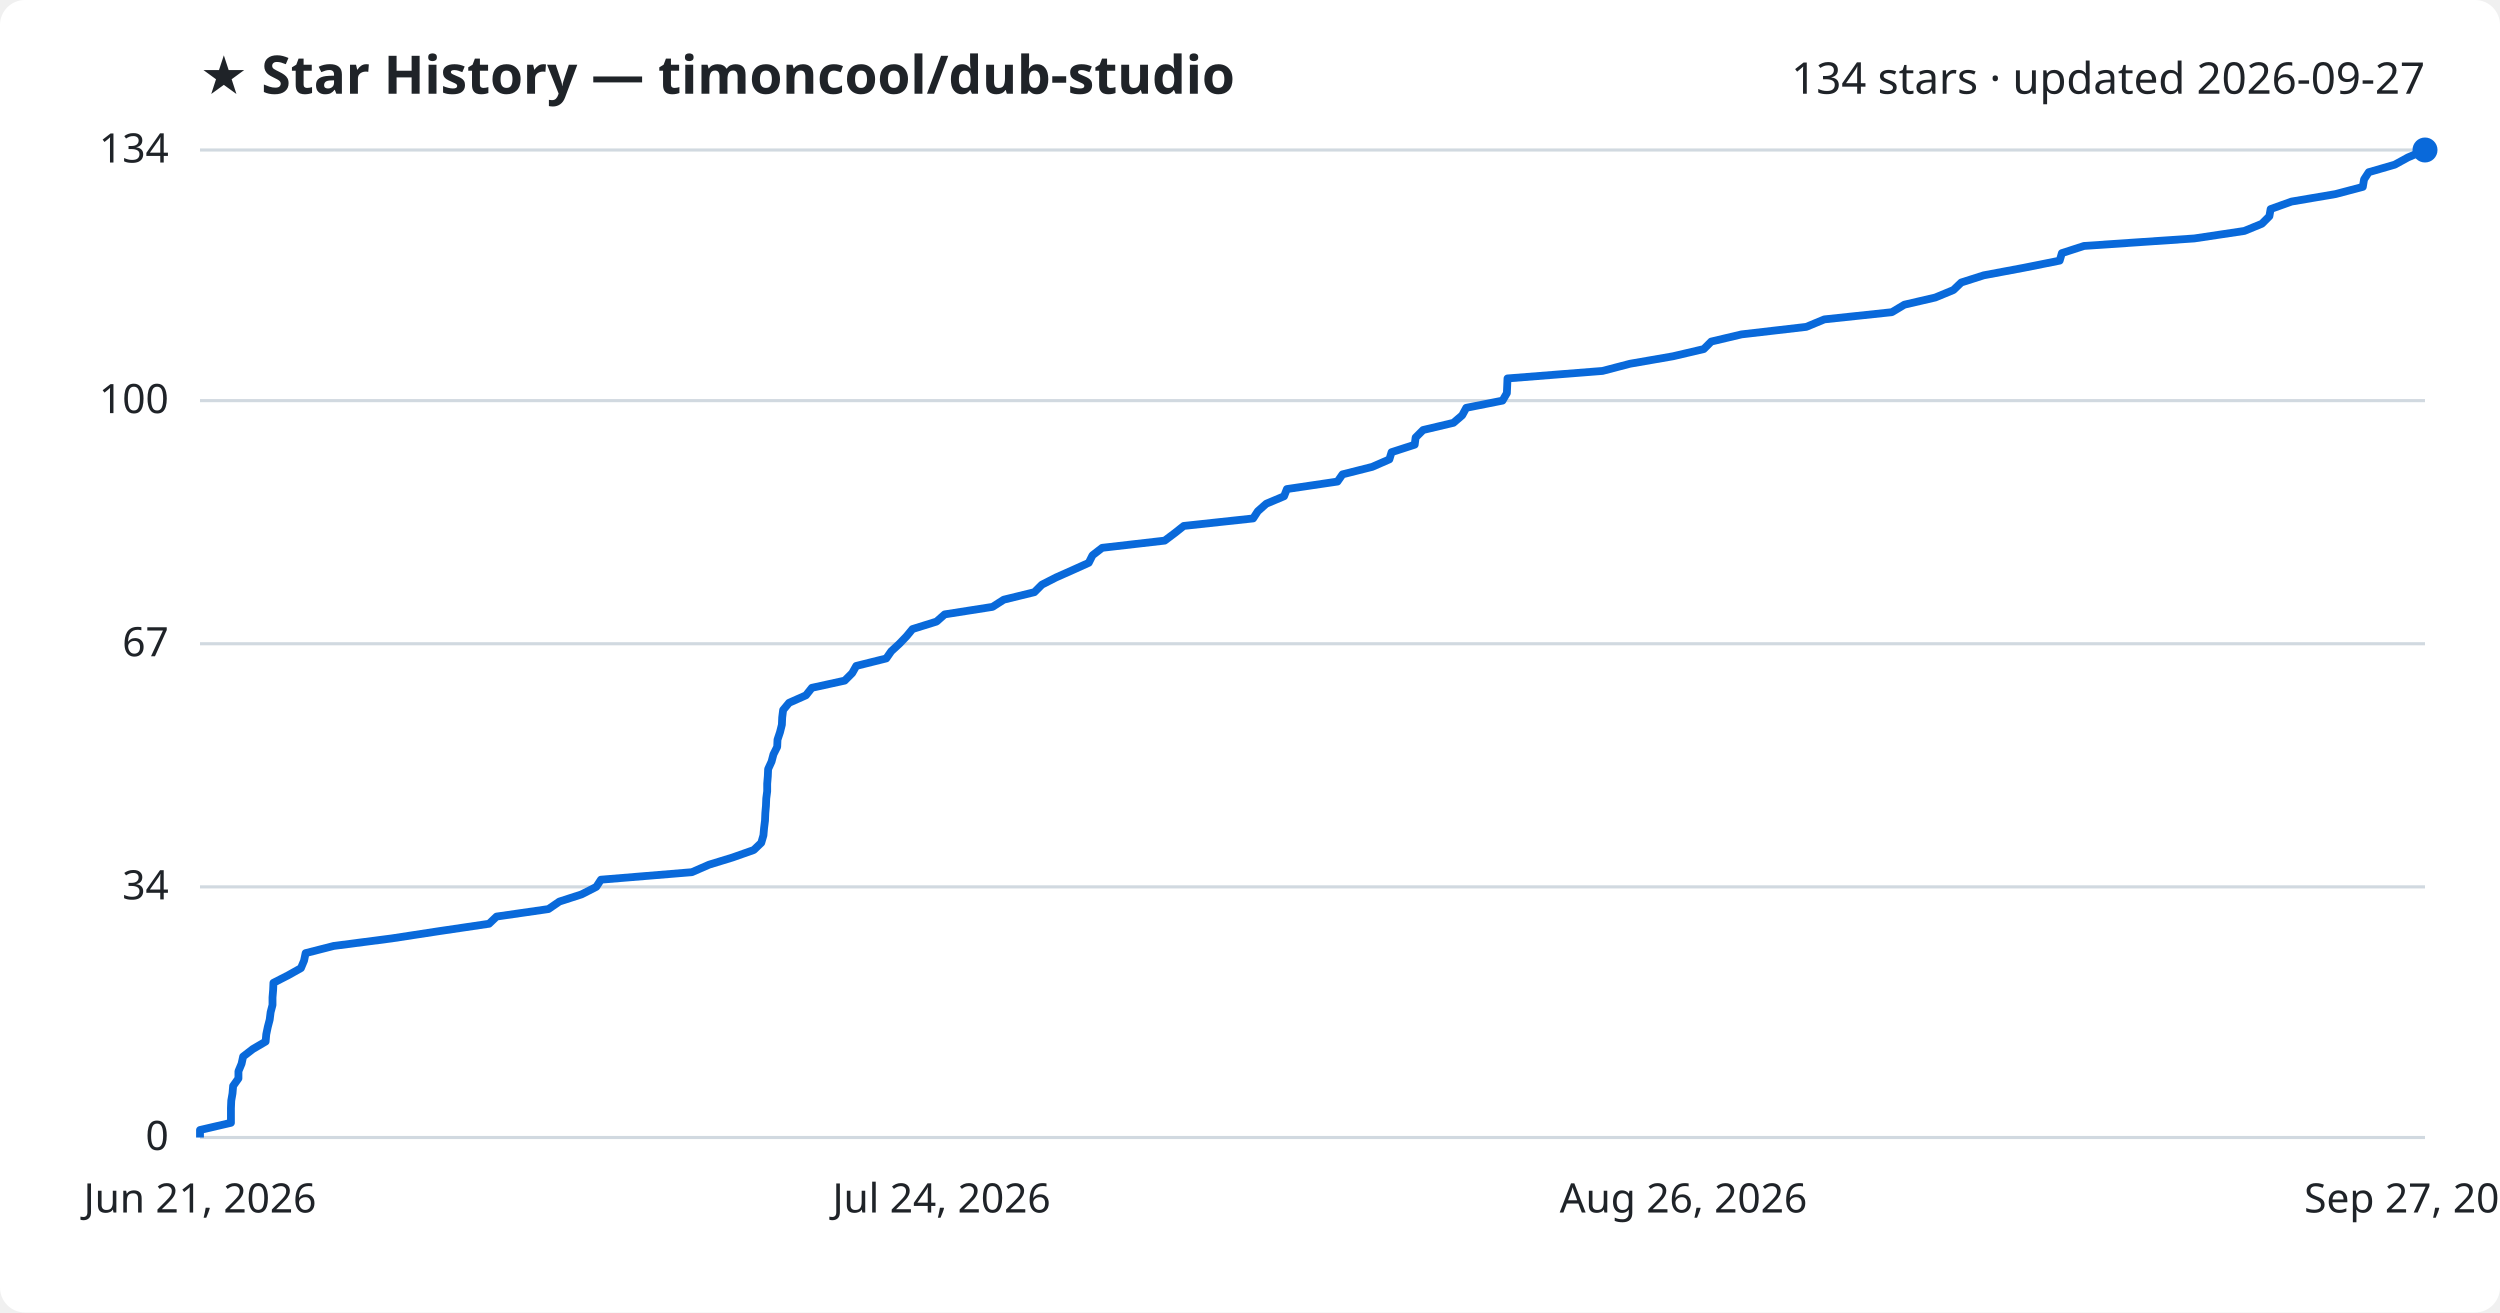
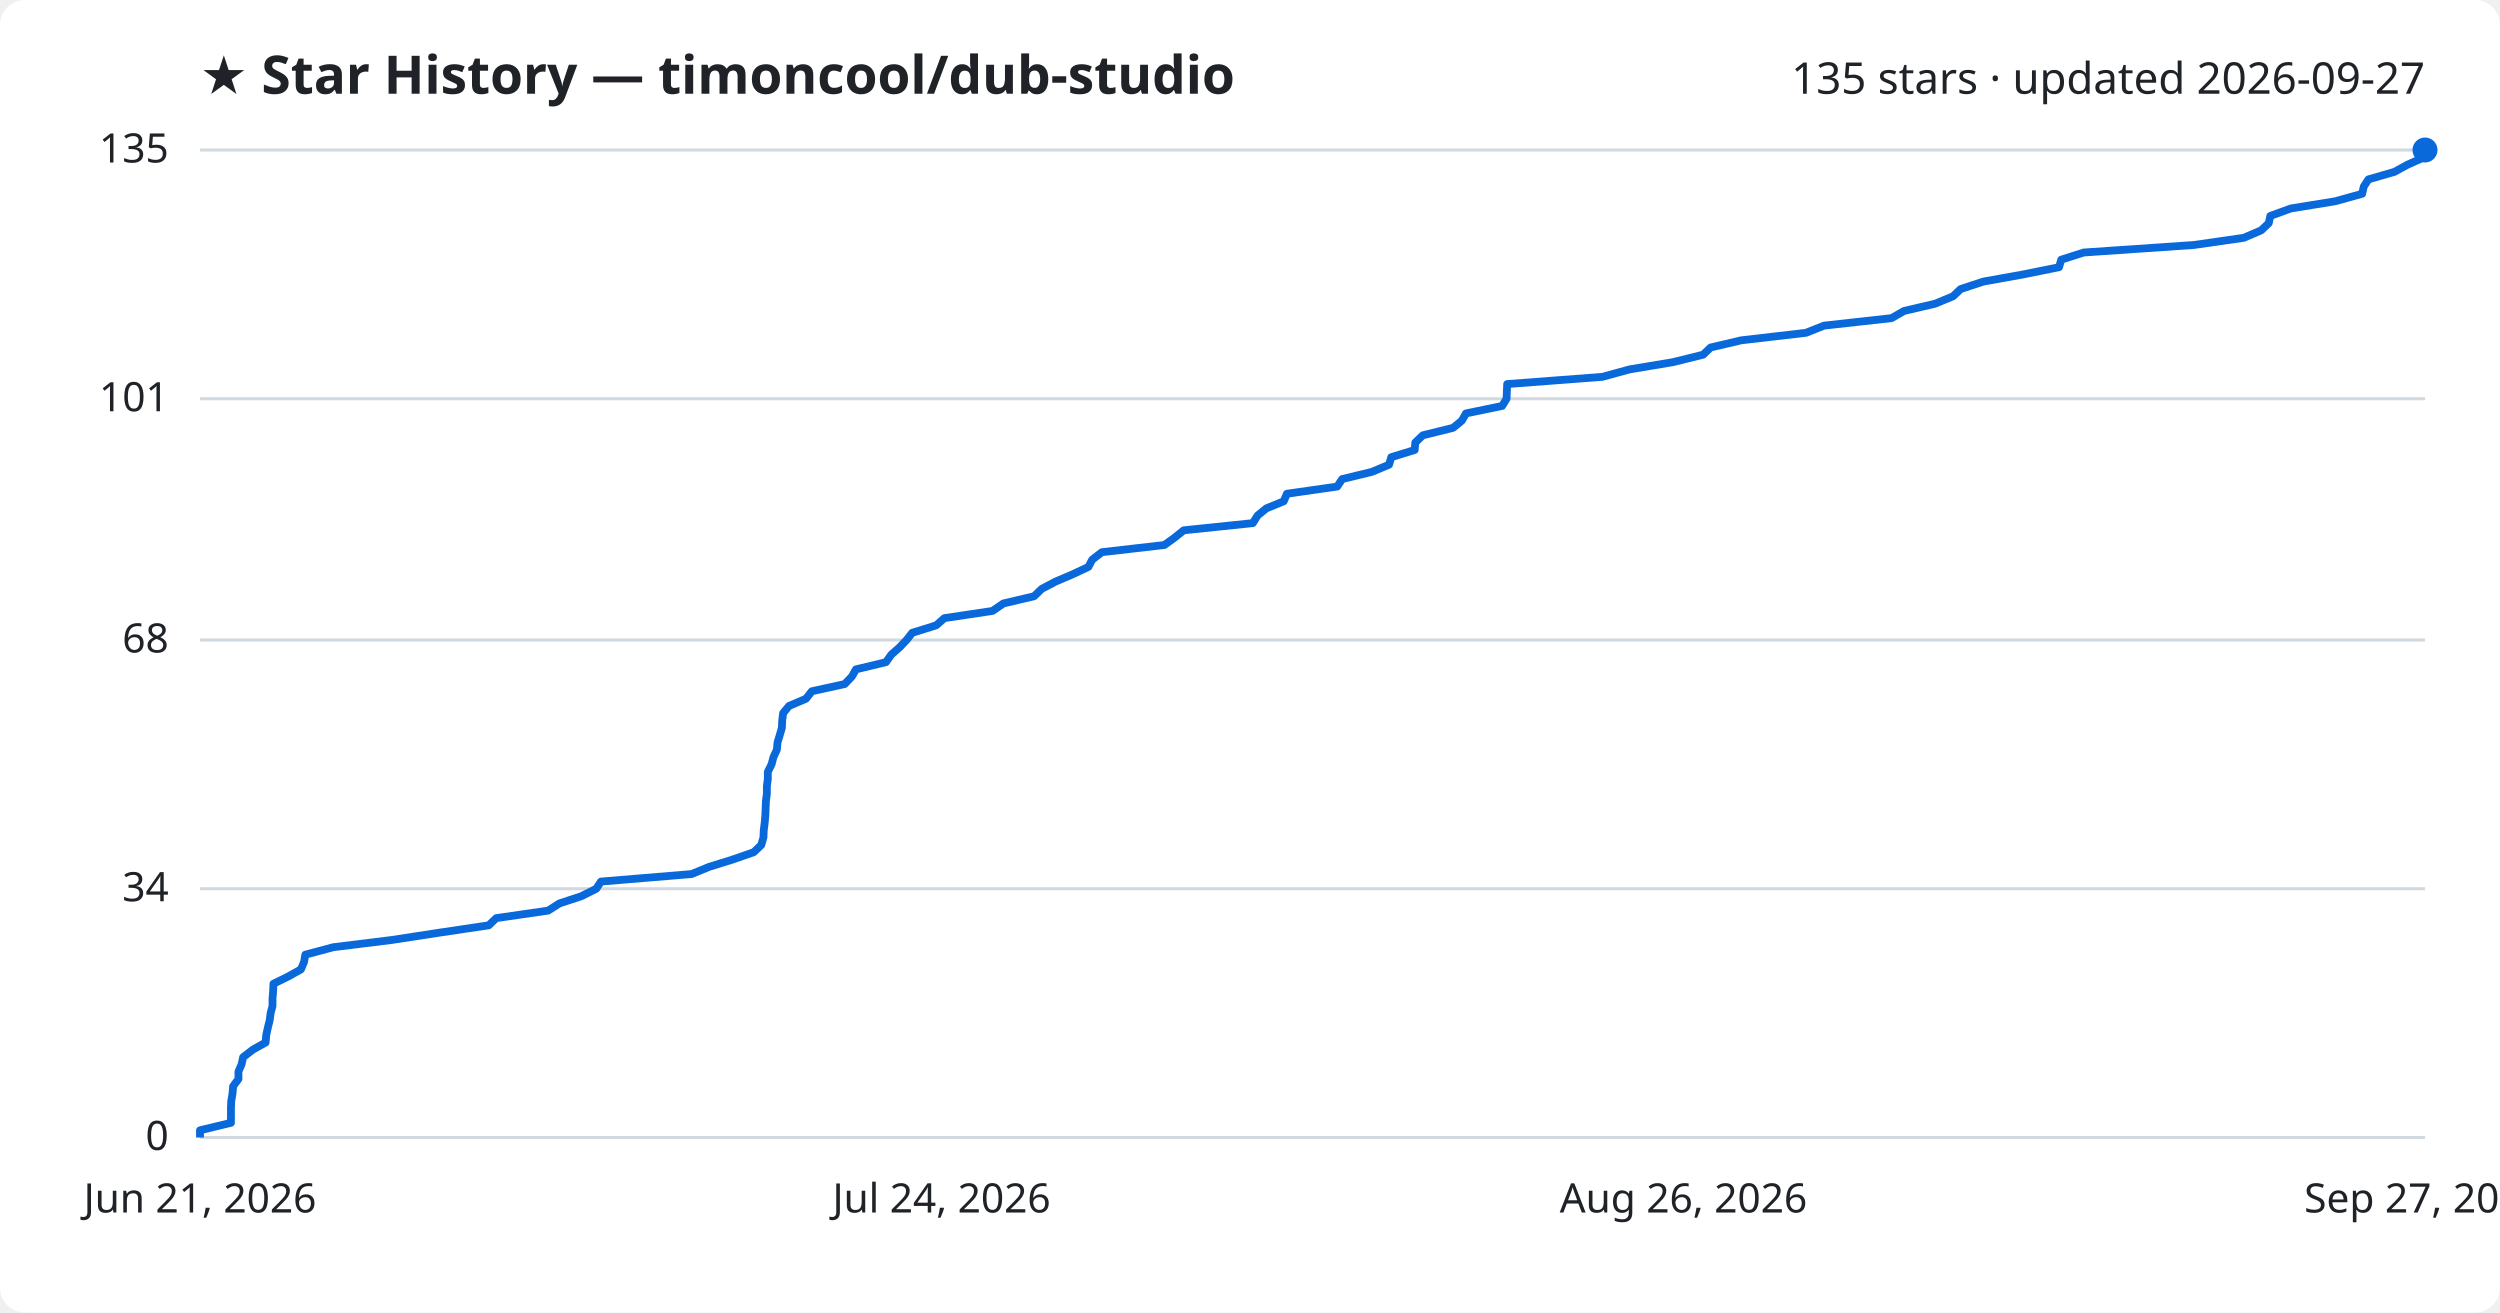
<svg xmlns="http://www.w3.org/2000/svg" viewBox="0 0 800 420" font-family="Segoe UI, sans-serif">
  <rect width="800" height="420" fill="#ffffff" rx="8" />
  <text x="64" y="30" fill="#1f2328" font-size="17" font-weight="700">★ Star History — timoncool/dub-studio</text>
-   <text x="776" y="30" fill="#1f2328" font-size="14" text-anchor="end">134 stars · updated 2026-09-27</text>
+   <text x="776" y="30" fill="#1f2328" font-size="14" text-anchor="end">135 stars · updated 2026-09-27</text>
  <line x1="64" y1="364.0" x2="776" y2="364.0" stroke="#d1d9e0" stroke-width="1" />
  <text x="54" y="368.0" fill="#1f2328" font-size="13" text-anchor="end">0</text>
-   <line x1="64" y1="283.8" x2="776" y2="283.8" stroke="#d1d9e0" stroke-width="1" />
-   <text x="54" y="287.8" fill="#1f2328" font-size="13" text-anchor="end">34</text>
-   <line x1="64" y1="206.0" x2="776" y2="206.0" stroke="#d1d9e0" stroke-width="1" />
-   <text x="54" y="210.0" fill="#1f2328" font-size="13" text-anchor="end">67</text>
-   <line x1="64" y1="128.2" x2="776" y2="128.2" stroke="#d1d9e0" stroke-width="1" />
-   <text x="54" y="132.2" fill="#1f2328" font-size="13" text-anchor="end">100</text>
+   <line x1="64" y1="284.4" x2="776" y2="284.4" stroke="#d1d9e0" stroke-width="1" />
+   <text x="54" y="288.4" fill="#1f2328" font-size="13" text-anchor="end">34</text>
+   <line x1="64" y1="204.8" x2="776" y2="204.8" stroke="#d1d9e0" stroke-width="1" />
+   <text x="54" y="208.8" fill="#1f2328" font-size="13" text-anchor="end">68</text>
+   <line x1="64" y1="127.6" x2="776" y2="127.6" stroke="#d1d9e0" stroke-width="1" />
+   <text x="54" y="131.6" fill="#1f2328" font-size="13" text-anchor="end">101</text>
  <line x1="64" y1="48.0" x2="776" y2="48.0" stroke="#d1d9e0" stroke-width="1" />
-   <text x="54" y="52.0" fill="#1f2328" font-size="13" text-anchor="end">134</text>
-   <path d="M64.0,364.0 L64.0,361.6 L73.9,359.3 L73.9,356.9 L73.9,354.6 L74.0,352.2 L74.4,349.9 L74.6,347.5 L76.3,345.1 L76.3,342.8 L77.3,340.4 L77.8,338.1 L80.9,335.7 L85.0,333.3 L85.2,331.0 L85.7,328.6 L86.3,326.3 L86.6,323.9 L87.2,321.6 L87.2,319.2 L87.4,316.8 L87.5,314.5 L92.2,312.1 L96.3,309.8 L97.3,307.4 L97.8,305.0 L106.8,302.7 L125.3,300.3 L140.3,298.0 L156.5,295.6 L158.9,293.3 L175.5,290.9 L179.0,288.5 L186.1,286.2 L190.8,283.8 L192.3,281.5 L221.4,279.1 L226.9,276.7 L234.4,274.4 L241.2,272.0 L243.6,269.7 L244.3,267.3 L244.5,265.0 L244.8,262.6 L244.9,260.2 L245.1,257.9 L245.2,255.5 L245.5,253.2 L245.5,250.8 L245.7,248.4 L245.8,246.1 L246.9,243.7 L247.5,241.4 L248.7,239.0 L248.8,236.7 L249.6,234.3 L250.2,231.9 L250.3,229.6 L250.6,227.2 L252.5,224.9 L257.9,222.5 L259.8,220.1 L270.3,217.8 L272.7,215.4 L274.0,213.1 L283.6,210.7 L285.2,208.4 L287.8,206.0 L290.1,203.6 L292.0,201.3 L299.7,198.9 L302.3,196.6 L317.6,194.2 L321.2,191.9 L331.0,189.5 L333.4,187.1 L337.9,184.8 L343.3,182.4 L348.4,180.1 L349.6,177.7 L352.7,175.3 L372.7,173.0 L375.9,170.6 L378.8,168.3 L401.0,165.9 L402.5,163.6 L405.2,161.2 L410.9,158.8 L411.8,156.5 L428.0,154.1 L429.6,151.8 L439.1,149.4 L444.6,147.0 L445.3,144.7 L452.7,142.3 L453.0,140.0 L455.4,137.6 L465.1,135.3 L467.9,132.9 L469.2,130.5 L480.8,128.2 L482.2,125.8 L482.3,123.5 L482.4,121.1 L512.8,118.7 L521.6,116.4 L535.4,114.0 L545.2,111.7 L547.6,109.3 L557.3,107.0 L578.0,104.6 L583.8,102.2 L605.4,99.9 L609.4,97.5 L619.3,95.2 L625.1,92.8 L627.6,90.4 L634.8,88.1 L647.6,85.7 L659.1,83.4 L659.8,81.0 L666.9,78.7 L702.2,76.3 L718.2,73.9 L723.8,71.6 L726.2,69.2 L726.6,66.9 L733.3,64.5 L747.4,62.1 L756.1,59.8 L756.5,57.4 L758.0,55.1 L766.3,52.7 L770.5,50.4 L776.0,48.0 L776.0,48.0" fill="none" stroke="#0969da" stroke-width="2.5" stroke-linejoin="round" />
+   <text x="54" y="52.0" fill="#1f2328" font-size="13" text-anchor="end">135</text>
+   <path d="M64.0,364.0 L64.0,361.7 L73.9,359.3 L73.9,357.0 L73.9,354.6 L74.0,352.3 L74.4,350.0 L74.6,347.6 L76.3,345.3 L76.3,342.9 L77.3,340.6 L77.8,338.3 L80.9,335.9 L85.0,333.6 L85.2,331.2 L85.7,328.9 L86.3,326.5 L86.6,324.2 L87.2,321.9 L87.2,319.5 L87.4,317.2 L87.5,314.8 L92.2,312.5 L96.3,310.2 L97.3,307.8 L97.7,305.5 L106.7,303.1 L125.3,300.8 L140.3,298.5 L156.4,296.1 L158.8,293.8 L175.4,291.4 L179.0,289.1 L186.0,286.8 L190.8,284.4 L192.3,282.1 L221.3,279.7 L226.9,277.4 L234.3,275.1 L241.2,272.7 L243.6,270.4 L244.3,268.0 L244.4,265.7 L244.7,263.3 L244.9,261.0 L245.0,258.7 L245.1,256.3 L245.4,254.0 L245.4,251.6 L245.7,249.3 L245.7,247.0 L246.9,244.6 L247.5,242.3 L248.6,239.9 L248.8,237.6 L249.5,235.3 L250.2,232.9 L250.3,230.6 L250.6,228.2 L252.5,225.9 L257.9,223.6 L259.8,221.2 L270.3,218.9 L272.6,216.5 L273.9,214.2 L283.5,211.9 L285.2,209.5 L287.8,207.2 L290.1,204.8 L291.9,202.5 L299.6,200.1 L302.2,197.8 L317.6,195.5 L321.1,193.1 L330.9,190.8 L333.4,188.4 L337.8,186.1 L343.2,183.8 L348.3,181.4 L349.5,179.1 L352.6,176.7 L372.6,174.4 L375.8,172.1 L378.8,169.7 L400.9,167.4 L402.4,165.0 L405.2,162.7 L410.8,160.4 L411.8,158.0 L427.9,155.7 L429.5,153.3 L439.0,151.0 L444.5,148.7 L445.2,146.3 L452.7,144.0 L452.9,141.6 L455.3,139.3 L465.0,136.9 L467.8,134.6 L469.1,132.3 L480.7,129.9 L482.1,127.6 L482.2,125.2 L482.3,122.9 L512.7,120.6 L521.5,118.2 L535.3,115.9 L545.0,113.5 L547.4,111.2 L557.2,108.9 L577.9,106.5 L583.7,104.2 L605.3,101.8 L609.3,99.5 L619.2,97.2 L625.0,94.8 L627.4,92.5 L634.7,90.1 L647.5,87.8 L658.9,85.5 L659.6,83.1 L666.8,80.8 L702.0,78.4 L718.0,76.1 L723.6,73.7 L726.0,71.4 L726.5,69.1 L733.1,66.7 L747.3,64.4 L755.9,62.0 L756.4,59.7 L757.9,57.4 L766.2,55.0 L770.4,52.7 L775.8,50.3 L776.0,48.0 L776.0,48.0" fill="none" stroke="#0969da" stroke-width="2.5" stroke-linejoin="round" />
  <circle cx="776.0" cy="48.0" r="4" fill="#0969da" />
  <text x="64.0" y="388" fill="#1f2328" font-size="13" text-anchor="middle">Jun 21, 2026</text>
  <text x="301.3" y="388" fill="#1f2328" font-size="13" text-anchor="middle">Jul 24, 2026</text>
  <text x="538.7" y="388" fill="#1f2328" font-size="13" text-anchor="middle">Aug 26, 2026</text>
  <text x="776.0" y="388" fill="#1f2328" font-size="13" text-anchor="middle">Sep 27, 2026</text>
</svg>
